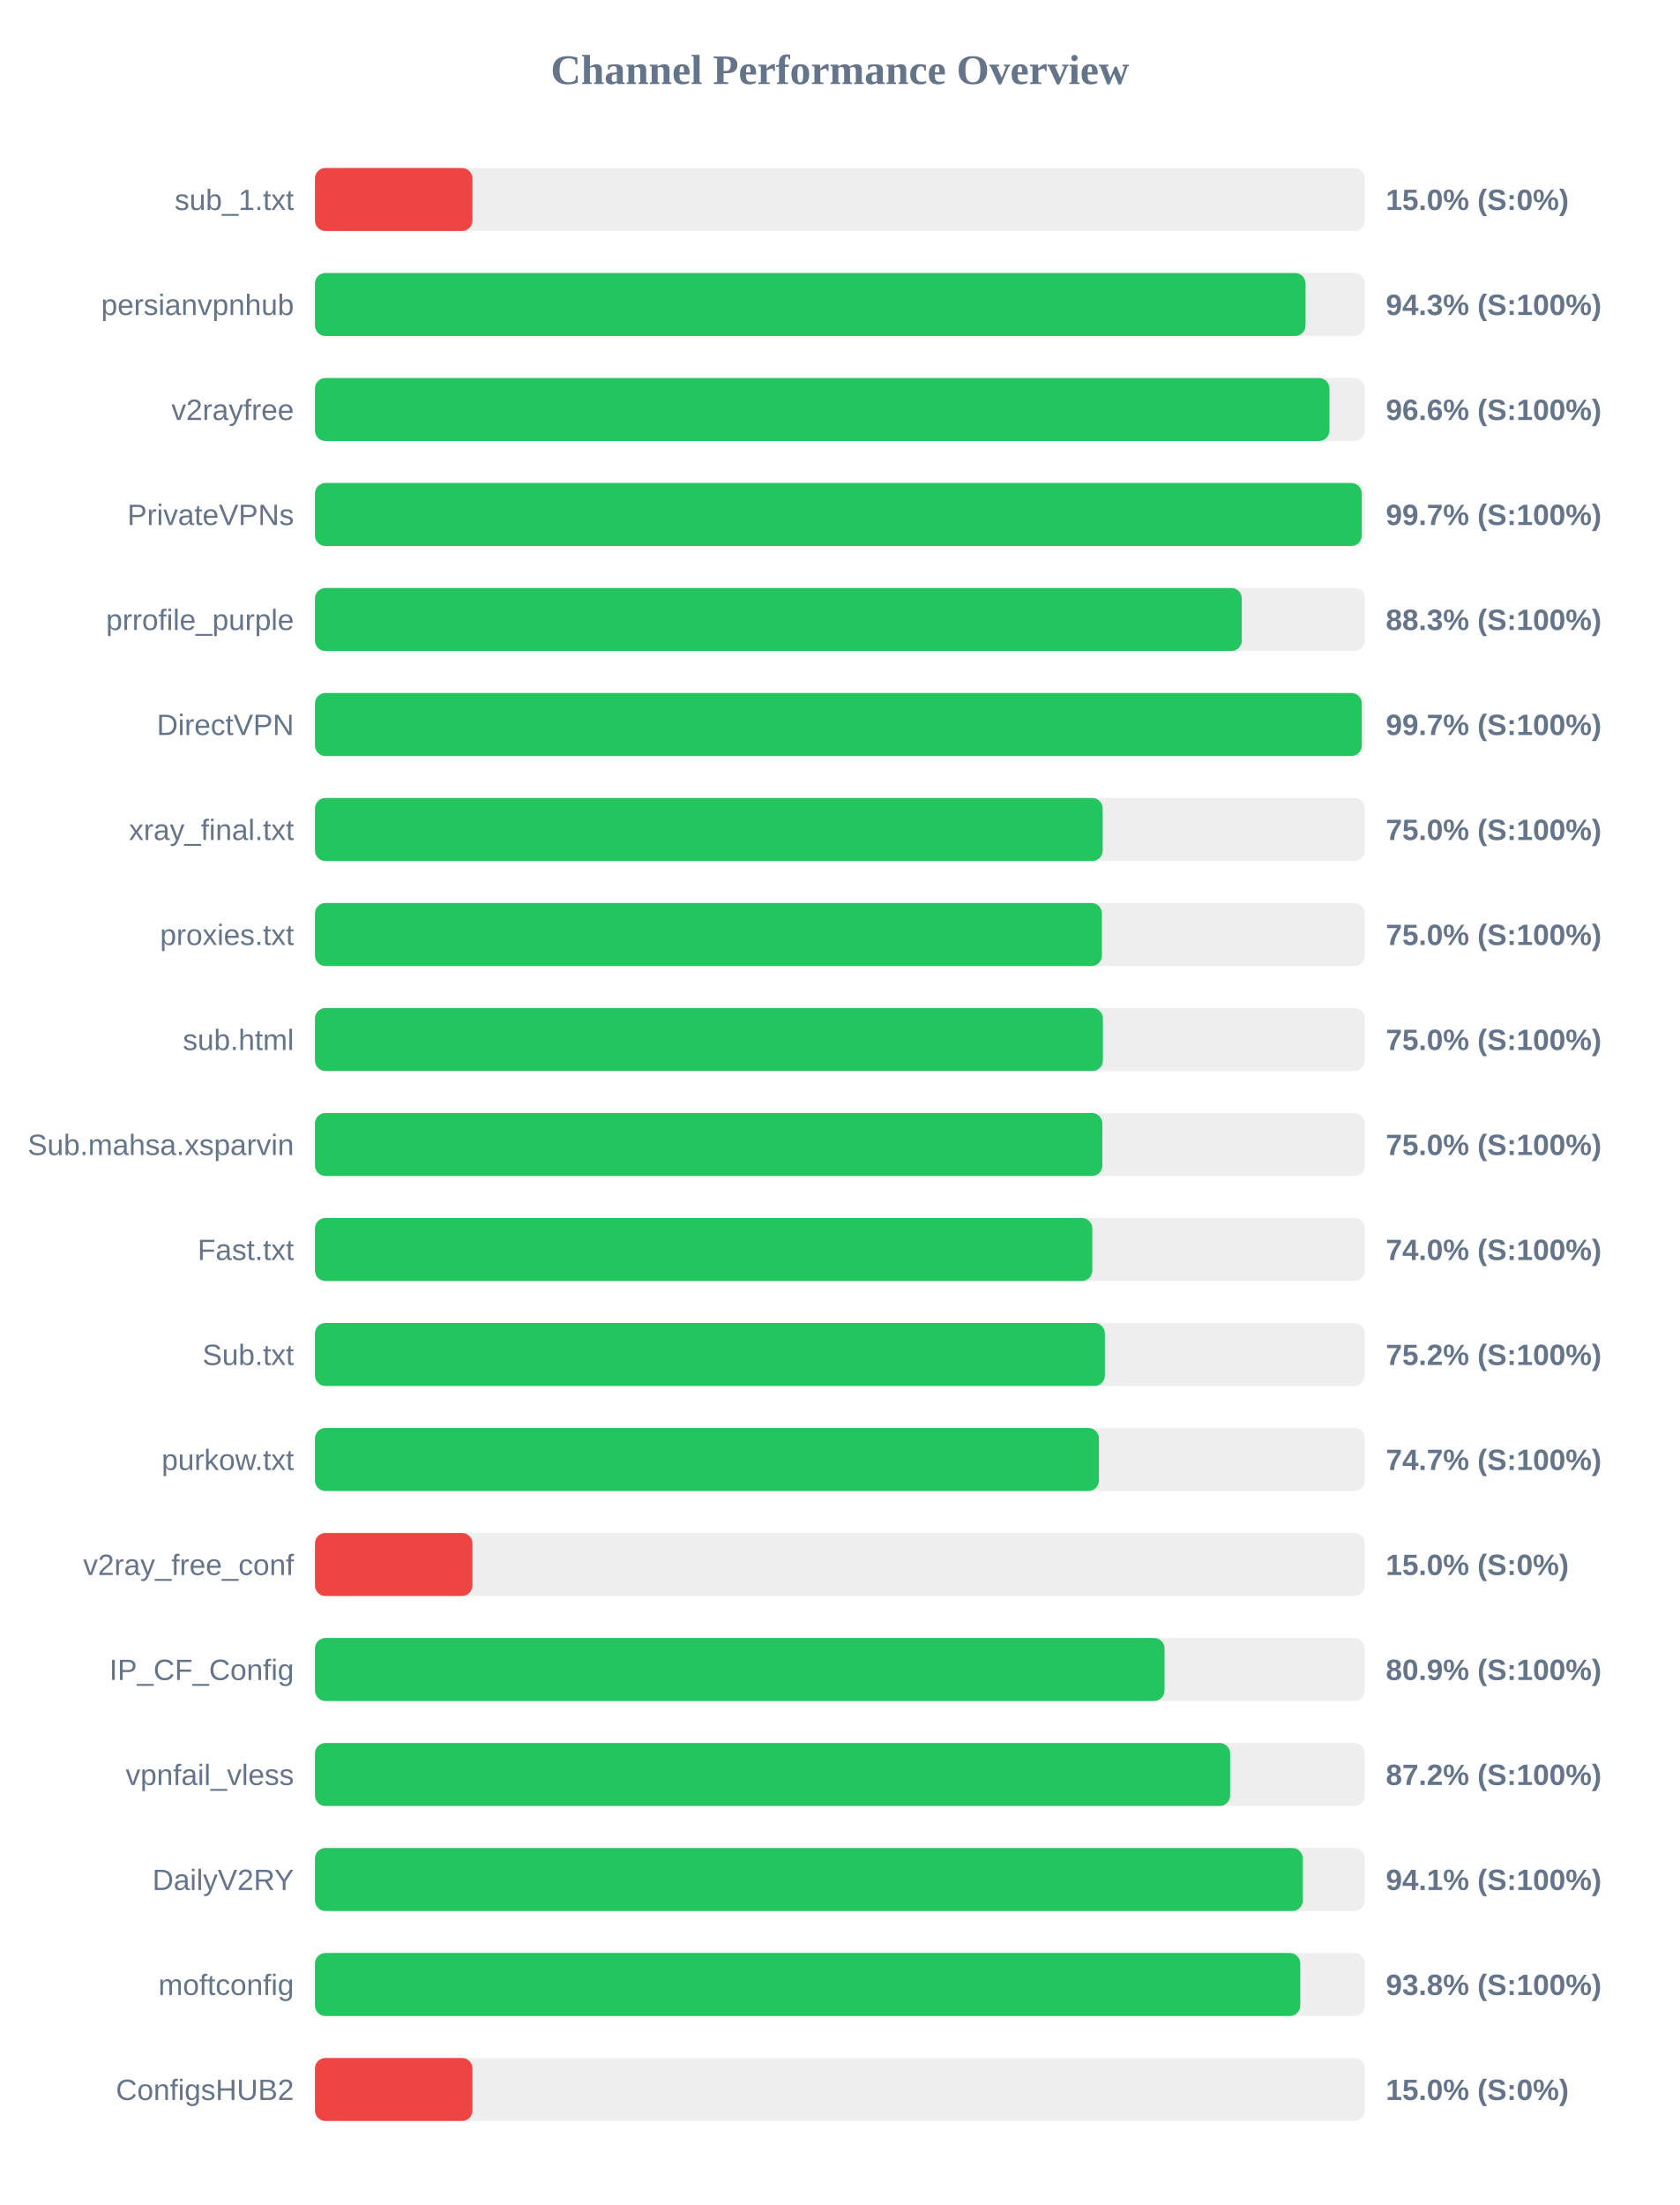
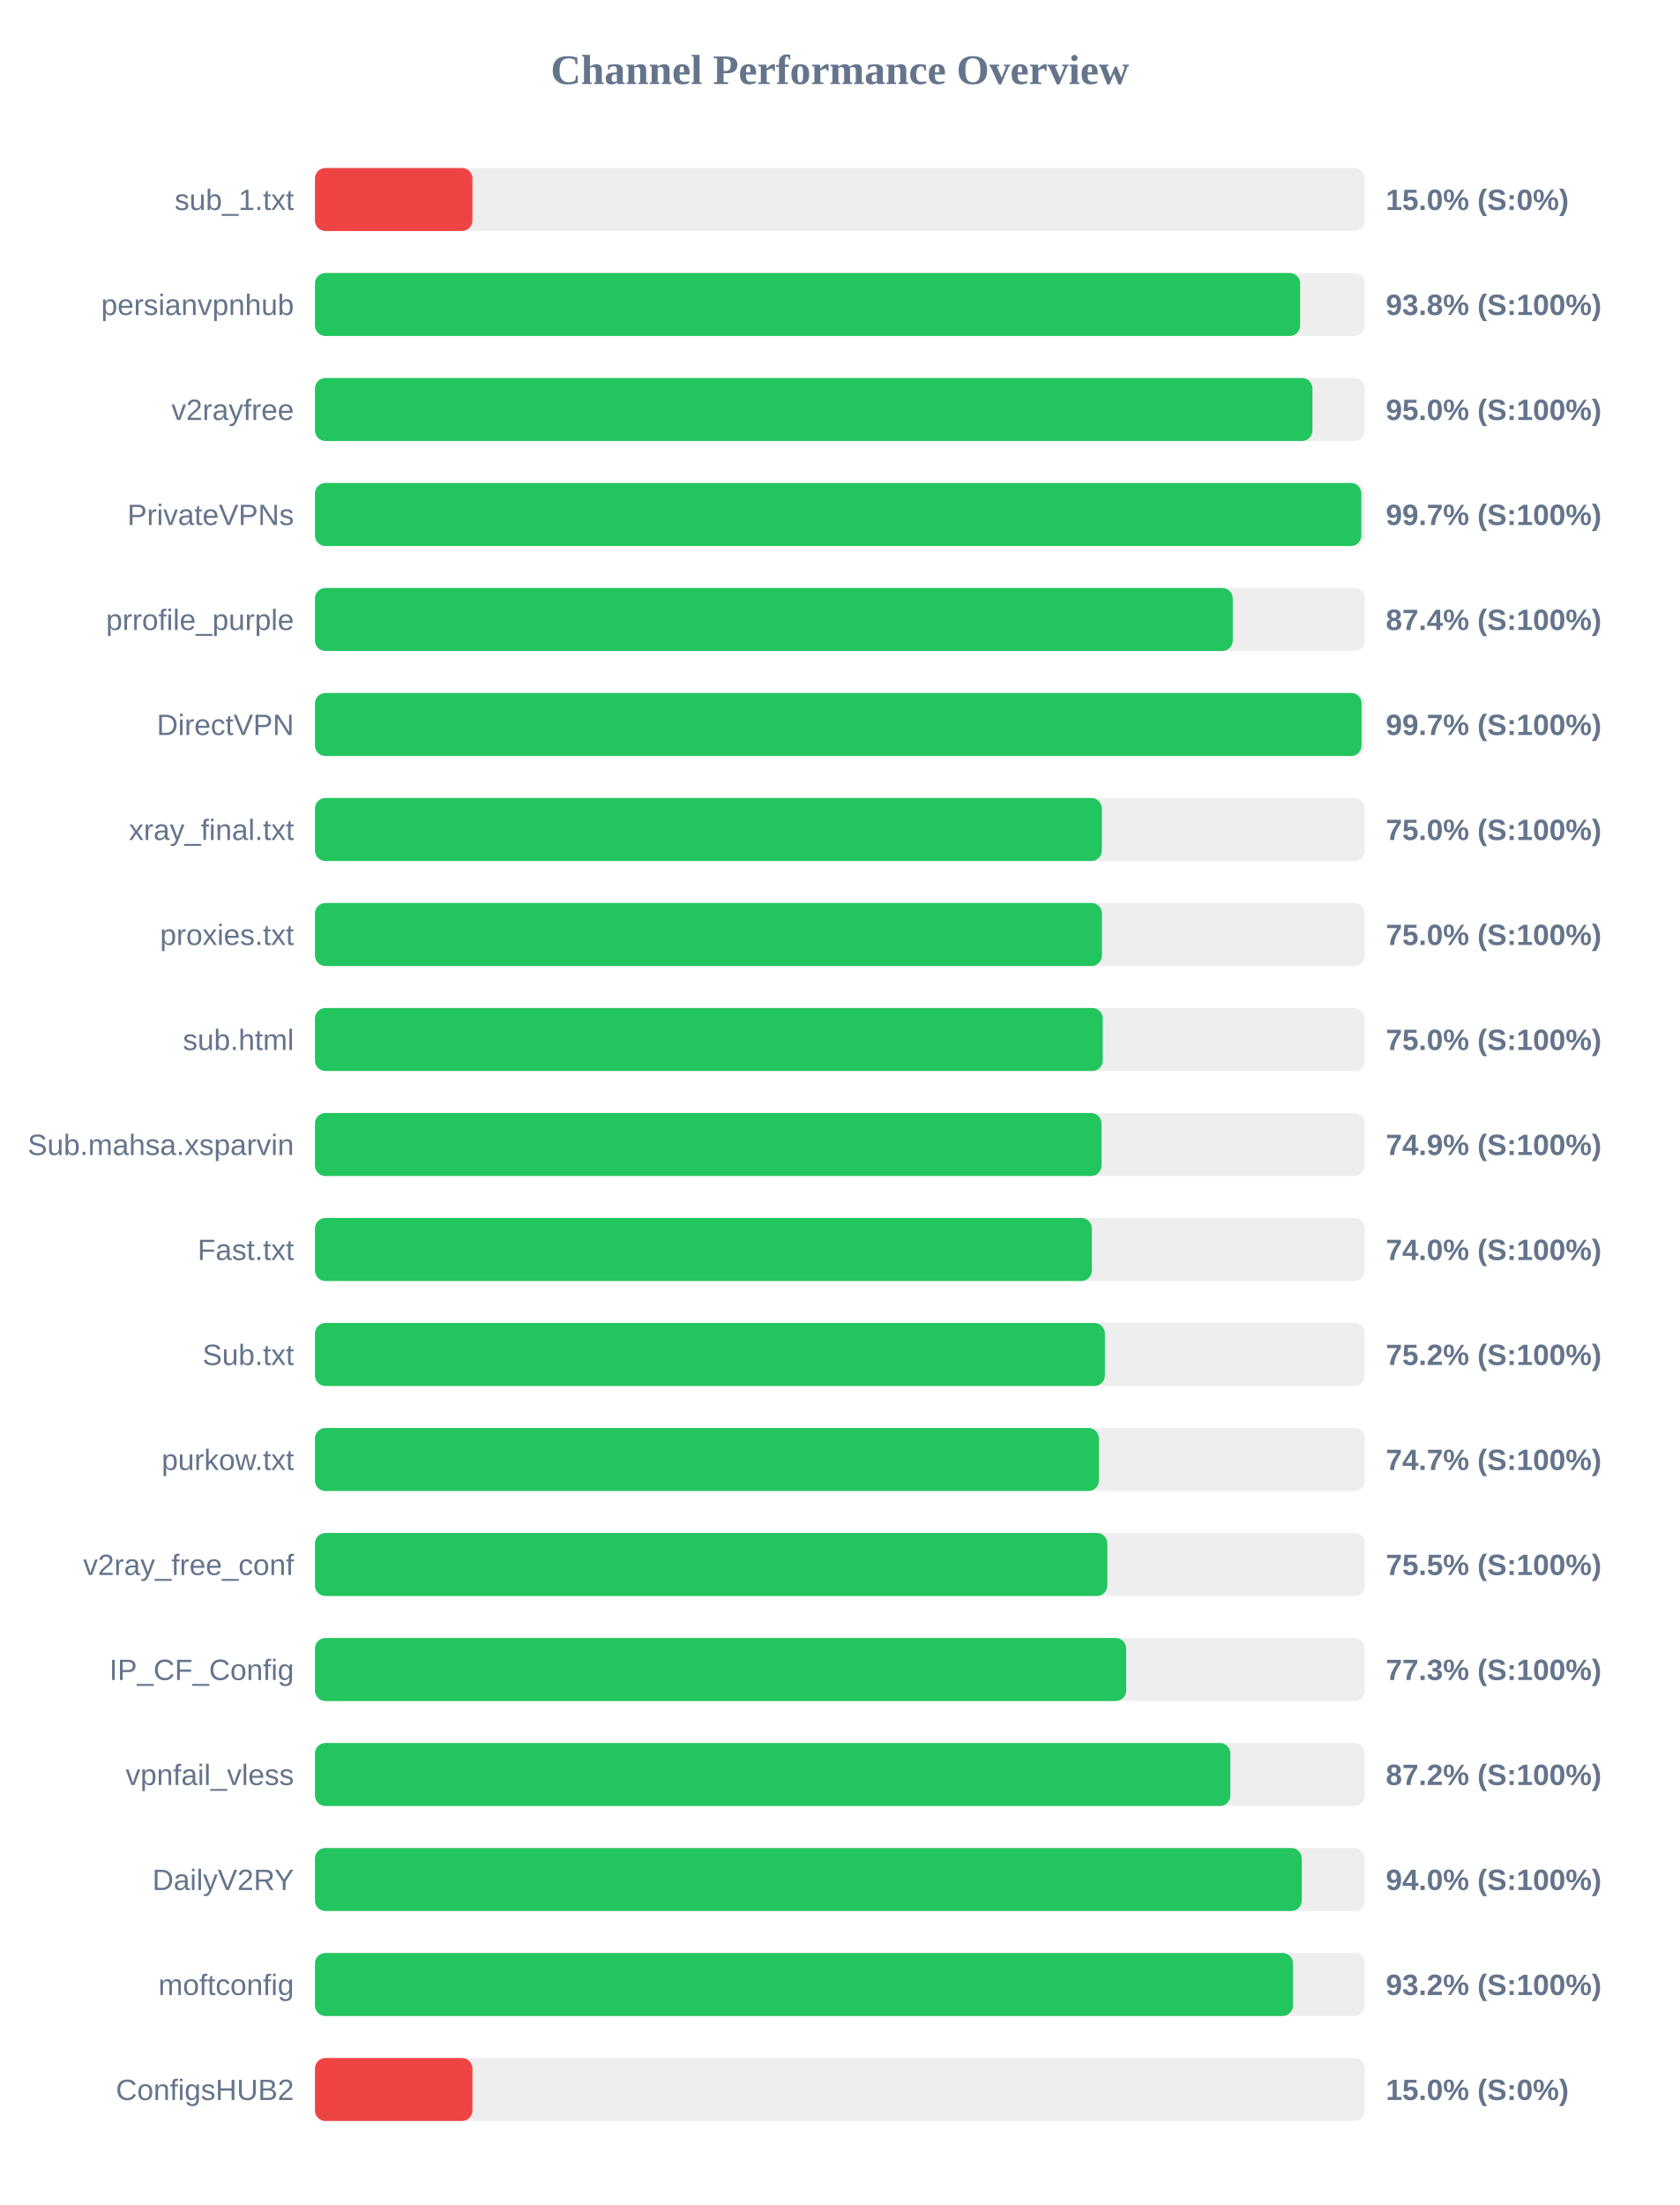
<svg xmlns="http://www.w3.org/2000/svg" width="800" height="1050" version="1.1">
  <style>
        .row { font: 14px Arial; fill: #64748b; }
        .score { font: bold 14px Arial; fill: #64748b; }
    </style>
  <text x="400" y="40" text-anchor="middle" font-size="20px" font-weight="bold" fill="#64748b">Channel Performance Overview</text>
  <rect x="150" y="80" width="500" height="30" fill="#eee" rx="5" />
  <rect x="150" y="80" width="75.0" height="30" fill="#ef4444" rx="5" />
  <text x="140" y="100" text-anchor="end" class="row">sub_1.txt</text>
  <text x="660" y="100" text-anchor="start" class="score">15.0% (S:0%)</text>
  <rect x="150" y="130" width="500" height="30" fill="#eee" rx="5" />
-   <rect x="150" y="130" width="471.75" height="30" fill="#22c55e" rx="5" />
+   <rect x="150" y="130" width="469.2" height="30" fill="#22c55e" rx="5" />
  <text x="140" y="150" text-anchor="end" class="row">persianvpnhub</text>
-   <text x="660" y="150" text-anchor="start" class="score">94.3% (S:100%)</text>
+   <text x="660" y="150" text-anchor="start" class="score">93.8% (S:100%)</text>
  <rect x="150" y="180" width="500" height="30" fill="#eee" rx="5" />
-   <rect x="150" y="180" width="483.15" height="30" fill="#22c55e" rx="5" />
+   <rect x="150" y="180" width="475.05" height="30" fill="#22c55e" rx="5" />
  <text x="140" y="200" text-anchor="end" class="row">v2rayfree</text>
-   <text x="660" y="200" text-anchor="start" class="score">96.6% (S:100%)</text>
+   <text x="660" y="200" text-anchor="start" class="score">95.0% (S:100%)</text>
  <rect x="150" y="230" width="500" height="30" fill="#eee" rx="5" />
-   <rect x="150" y="230" width="498.55" height="30" fill="#22c55e" rx="5" />
+   <rect x="150" y="230" width="498.35" height="30" fill="#22c55e" rx="5" />
  <text x="140" y="250" text-anchor="end" class="row">PrivateVPNs</text>
  <text x="660" y="250" text-anchor="start" class="score">99.7% (S:100%)</text>
  <rect x="150" y="280" width="500" height="30" fill="#eee" rx="5" />
-   <rect x="150" y="280" width="441.4" height="30" fill="#22c55e" rx="5" />
+   <rect x="150" y="280" width="437.1" height="30" fill="#22c55e" rx="5" />
  <text x="140" y="300" text-anchor="end" class="row">prrofile_purple</text>
-   <text x="660" y="300" text-anchor="start" class="score">88.3% (S:100%)</text>
+   <text x="660" y="300" text-anchor="start" class="score">87.4% (S:100%)</text>
  <rect x="150" y="330" width="500" height="30" fill="#eee" rx="5" />
-   <rect x="150" y="330" width="498.55" height="30" fill="#22c55e" rx="5" />
+   <rect x="150" y="330" width="498.45" height="30" fill="#22c55e" rx="5" />
  <text x="140" y="350" text-anchor="end" class="row">DirectVPN</text>
  <text x="660" y="350" text-anchor="start" class="score">99.7% (S:100%)</text>
  <rect x="150" y="380" width="500" height="30" fill="#eee" rx="5" />
-   <rect x="150" y="380" width="375.15" height="30" fill="#22c55e" rx="5" />
+   <rect x="150" y="380" width="374.75" height="30" fill="#22c55e" rx="5" />
  <text x="140" y="400" text-anchor="end" class="row">xray_final.txt</text>
  <text x="660" y="400" text-anchor="start" class="score">75.0% (S:100%)</text>
  <rect x="150" y="430" width="500" height="30" fill="#eee" rx="5" />
  <rect x="150" y="430" width="374.8" height="30" fill="#22c55e" rx="5" />
  <text x="140" y="450" text-anchor="end" class="row">proxies.txt</text>
  <text x="660" y="450" text-anchor="start" class="score">75.0% (S:100%)</text>
  <rect x="150" y="480" width="500" height="30" fill="#eee" rx="5" />
-   <rect x="150" y="480" width="375.25" height="30" fill="#22c55e" rx="5" />
+   <rect x="150" y="480" width="375.2" height="30" fill="#22c55e" rx="5" />
  <text x="140" y="500" text-anchor="end" class="row">sub.html</text>
  <text x="660" y="500" text-anchor="start" class="score">75.0% (S:100%)</text>
  <rect x="150" y="530" width="500" height="30" fill="#eee" rx="5" />
-   <rect x="150" y="530" width="375.0" height="30" fill="#22c55e" rx="5" />
+   <rect x="150" y="530" width="374.6" height="30" fill="#22c55e" rx="5" />
  <text x="140" y="550" text-anchor="end" class="row">Sub.mahsa.xsparvin</text>
-   <text x="660" y="550" text-anchor="start" class="score">75.0% (S:100%)</text>
+   <text x="660" y="550" text-anchor="start" class="score">74.9% (S:100%)</text>
  <rect x="150" y="580" width="500" height="30" fill="#eee" rx="5" />
-   <rect x="150" y="580" width="370.2" height="30" fill="#22c55e" rx="5" />
+   <rect x="150" y="580" width="370.0" height="30" fill="#22c55e" rx="5" />
  <text x="140" y="600" text-anchor="end" class="row">Fast.txt</text>
  <text x="660" y="600" text-anchor="start" class="score">74.0% (S:100%)</text>
  <rect x="150" y="630" width="500" height="30" fill="#eee" rx="5" />
  <rect x="150" y="630" width="376.2" height="30" fill="#22c55e" rx="5" />
  <text x="140" y="650" text-anchor="end" class="row">Sub.txt</text>
  <text x="660" y="650" text-anchor="start" class="score">75.2% (S:100%)</text>
  <rect x="150" y="680" width="500" height="30" fill="#eee" rx="5" />
  <rect x="150" y="680" width="373.35" height="30" fill="#22c55e" rx="5" />
  <text x="140" y="700" text-anchor="end" class="row">purkow.txt</text>
  <text x="660" y="700" text-anchor="start" class="score">74.7% (S:100%)</text>
  <rect x="150" y="730" width="500" height="30" fill="#eee" rx="5" />
-   <rect x="150" y="730" width="75.0" height="30" fill="#ef4444" rx="5" />
+   <rect x="150" y="730" width="377.35" height="30" fill="#22c55e" rx="5" />
  <text x="140" y="750" text-anchor="end" class="row">v2ray_free_conf</text>
-   <text x="660" y="750" text-anchor="start" class="score">15.0% (S:0%)</text>
+   <text x="660" y="750" text-anchor="start" class="score">75.5% (S:100%)</text>
  <rect x="150" y="780" width="500" height="30" fill="#eee" rx="5" />
-   <rect x="150" y="780" width="404.6" height="30" fill="#22c55e" rx="5" />
+   <rect x="150" y="780" width="386.35" height="30" fill="#22c55e" rx="5" />
  <text x="140" y="800" text-anchor="end" class="row">IP_CF_Config</text>
-   <text x="660" y="800" text-anchor="start" class="score">80.9% (S:100%)</text>
+   <text x="660" y="800" text-anchor="start" class="score">77.3% (S:100%)</text>
  <rect x="150" y="830" width="500" height="30" fill="#eee" rx="5" />
-   <rect x="150" y="830" width="435.85" height="30" fill="#22c55e" rx="5" />
+   <rect x="150" y="830" width="435.95" height="30" fill="#22c55e" rx="5" />
  <text x="140" y="850" text-anchor="end" class="row">vpnfail_vless</text>
  <text x="660" y="850" text-anchor="start" class="score">87.2% (S:100%)</text>
  <rect x="150" y="880" width="500" height="30" fill="#eee" rx="5" />
-   <rect x="150" y="880" width="470.45" height="30" fill="#22c55e" rx="5" />
+   <rect x="150" y="880" width="469.95" height="30" fill="#22c55e" rx="5" />
  <text x="140" y="900" text-anchor="end" class="row">DailyV2RY</text>
-   <text x="660" y="900" text-anchor="start" class="score">94.1% (S:100%)</text>
+   <text x="660" y="900" text-anchor="start" class="score">94.0% (S:100%)</text>
  <rect x="150" y="930" width="500" height="30" fill="#eee" rx="5" />
-   <rect x="150" y="930" width="469.25" height="30" fill="#22c55e" rx="5" />
+   <rect x="150" y="930" width="465.8" height="30" fill="#22c55e" rx="5" />
  <text x="140" y="950" text-anchor="end" class="row">moftconfig</text>
-   <text x="660" y="950" text-anchor="start" class="score">93.8% (S:100%)</text>
+   <text x="660" y="950" text-anchor="start" class="score">93.2% (S:100%)</text>
  <rect x="150" y="980" width="500" height="30" fill="#eee" rx="5" />
  <rect x="150" y="980" width="75.0" height="30" fill="#ef4444" rx="5" />
  <text x="140" y="1000" text-anchor="end" class="row">ConfigsHUB2</text>
  <text x="660" y="1000" text-anchor="start" class="score">15.0% (S:0%)</text>
</svg>
